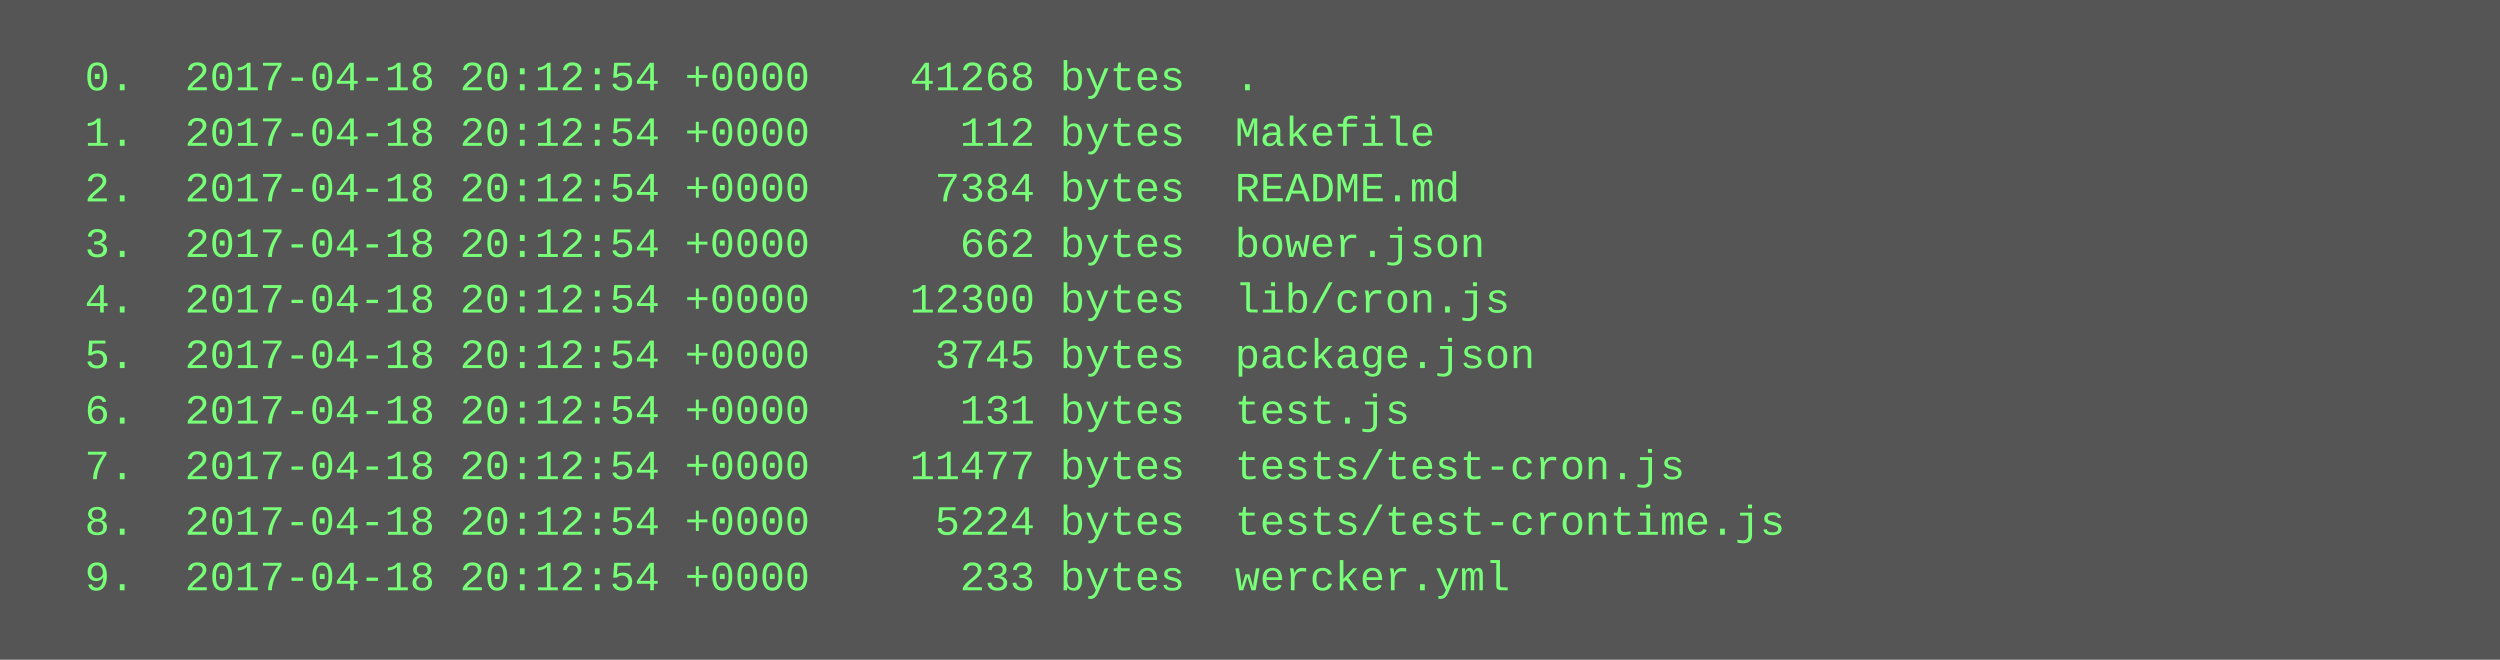
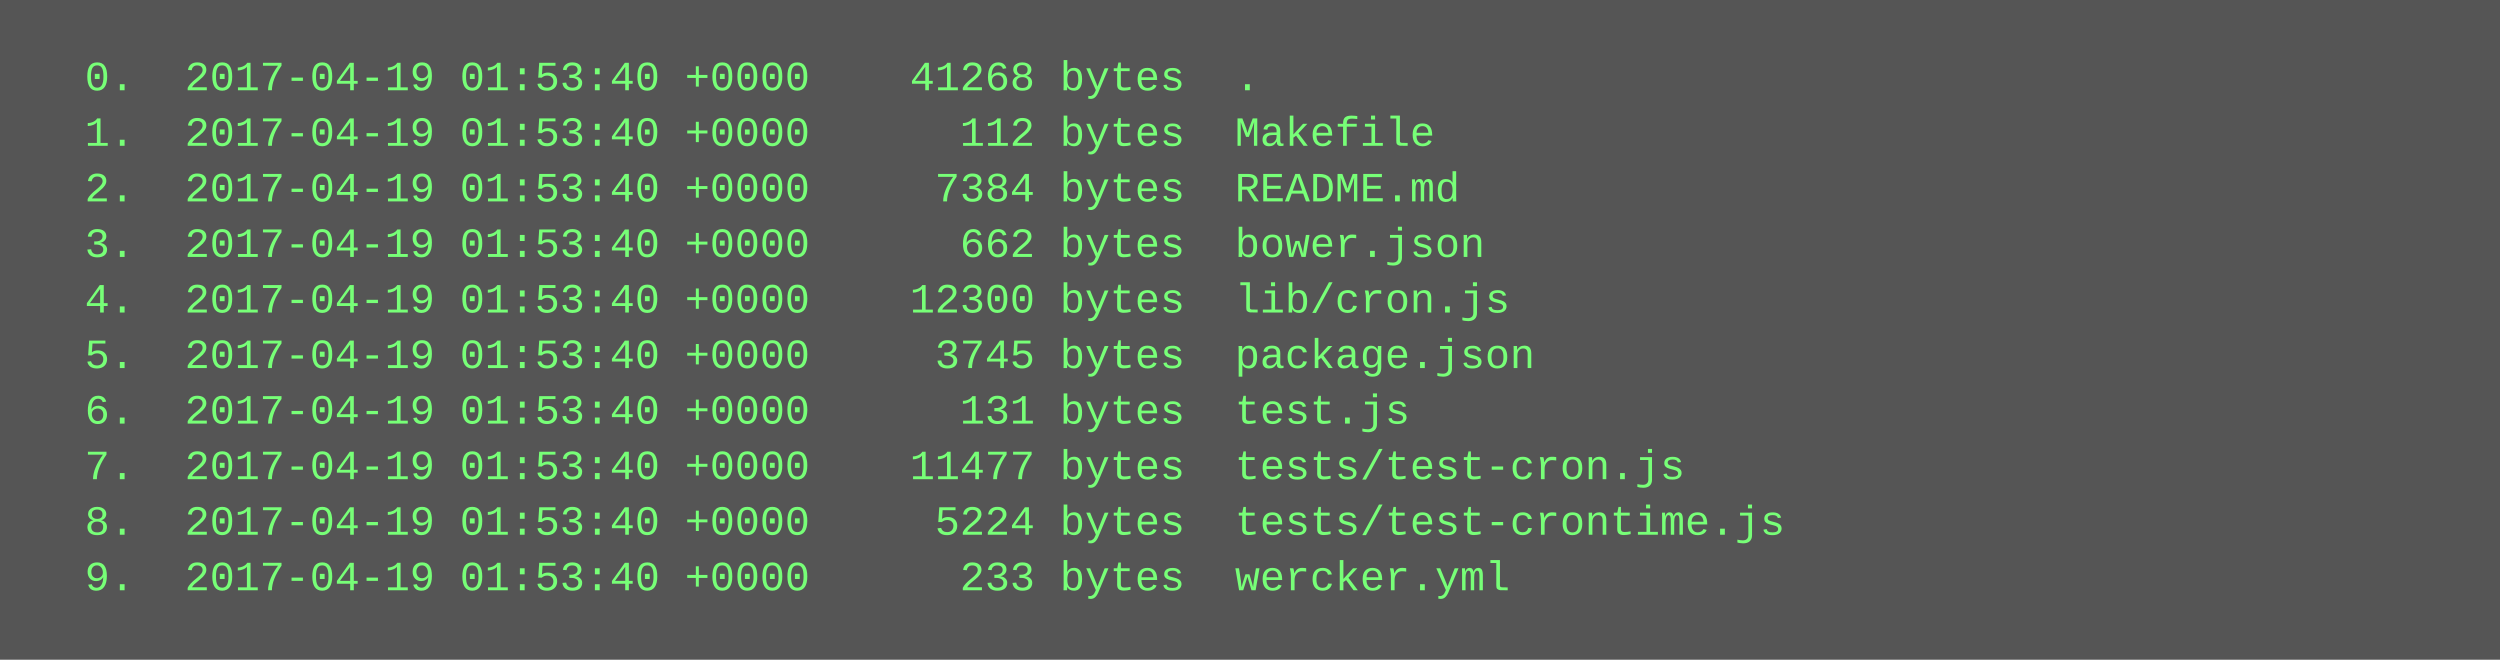
<svg xmlns="http://www.w3.org/2000/svg" height="190" width="720">
  <rect height="190" fill="#555" width="720" />
  <text fill="#7f7" font-family="Courier New" font-size="12" xml:space="preserve">
-     <tspan x="10" y="26">  0.  2017-04-18 20:12:54 +0000    41268 bytes  .</tspan>
-     <tspan x="10" y="42">  1.  2017-04-18 20:12:54 +0000      112 bytes  Makefile</tspan>
-     <tspan x="10" y="58">  2.  2017-04-18 20:12:54 +0000     7384 bytes  README.md</tspan>
-     <tspan x="10" y="74">  3.  2017-04-18 20:12:54 +0000      662 bytes  bower.json</tspan>
-     <tspan x="10" y="90">  4.  2017-04-18 20:12:54 +0000    12300 bytes  lib/cron.js</tspan>
-     <tspan x="10" y="106">  5.  2017-04-18 20:12:54 +0000     3745 bytes  package.json</tspan>
-     <tspan x="10" y="122">  6.  2017-04-18 20:12:54 +0000      131 bytes  test.js</tspan>
-     <tspan x="10" y="138">  7.  2017-04-18 20:12:54 +0000    11477 bytes  tests/test-cron.js</tspan>
-     <tspan x="10" y="154">  8.  2017-04-18 20:12:54 +0000     5224 bytes  tests/test-crontime.js</tspan>
-     <tspan x="10" y="170">  9.  2017-04-18 20:12:54 +0000      233 bytes  wercker.yml</tspan>
+     <tspan x="10" y="26">  0.  2017-04-19 01:53:40 +0000    41268 bytes  .</tspan>
+     <tspan x="10" y="42">  1.  2017-04-19 01:53:40 +0000      112 bytes  Makefile</tspan>
+     <tspan x="10" y="58">  2.  2017-04-19 01:53:40 +0000     7384 bytes  README.md</tspan>
+     <tspan x="10" y="74">  3.  2017-04-19 01:53:40 +0000      662 bytes  bower.json</tspan>
+     <tspan x="10" y="90">  4.  2017-04-19 01:53:40 +0000    12300 bytes  lib/cron.js</tspan>
+     <tspan x="10" y="106">  5.  2017-04-19 01:53:40 +0000     3745 bytes  package.json</tspan>
+     <tspan x="10" y="122">  6.  2017-04-19 01:53:40 +0000      131 bytes  test.js</tspan>
+     <tspan x="10" y="138">  7.  2017-04-19 01:53:40 +0000    11477 bytes  tests/test-cron.js</tspan>
+     <tspan x="10" y="154">  8.  2017-04-19 01:53:40 +0000     5224 bytes  tests/test-crontime.js</tspan>
+     <tspan x="10" y="170">  9.  2017-04-19 01:53:40 +0000      233 bytes  wercker.yml</tspan>
  </text>
</svg>
